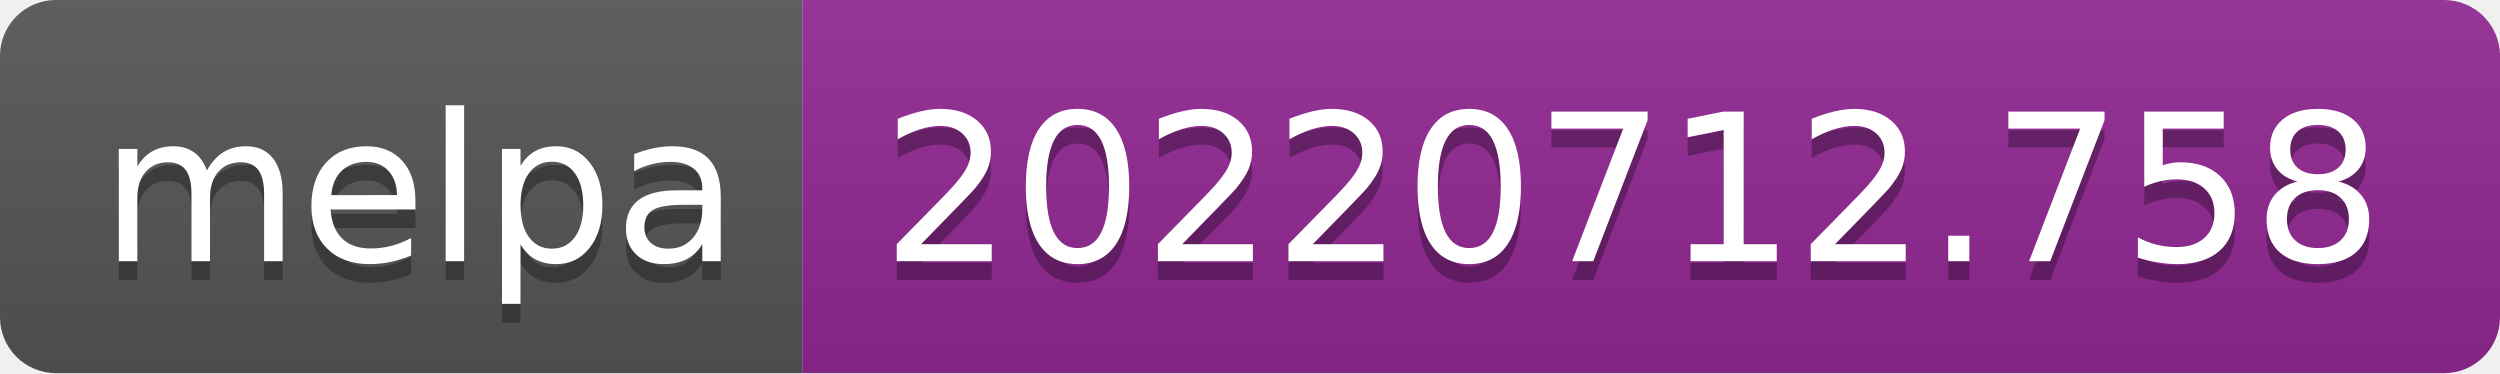
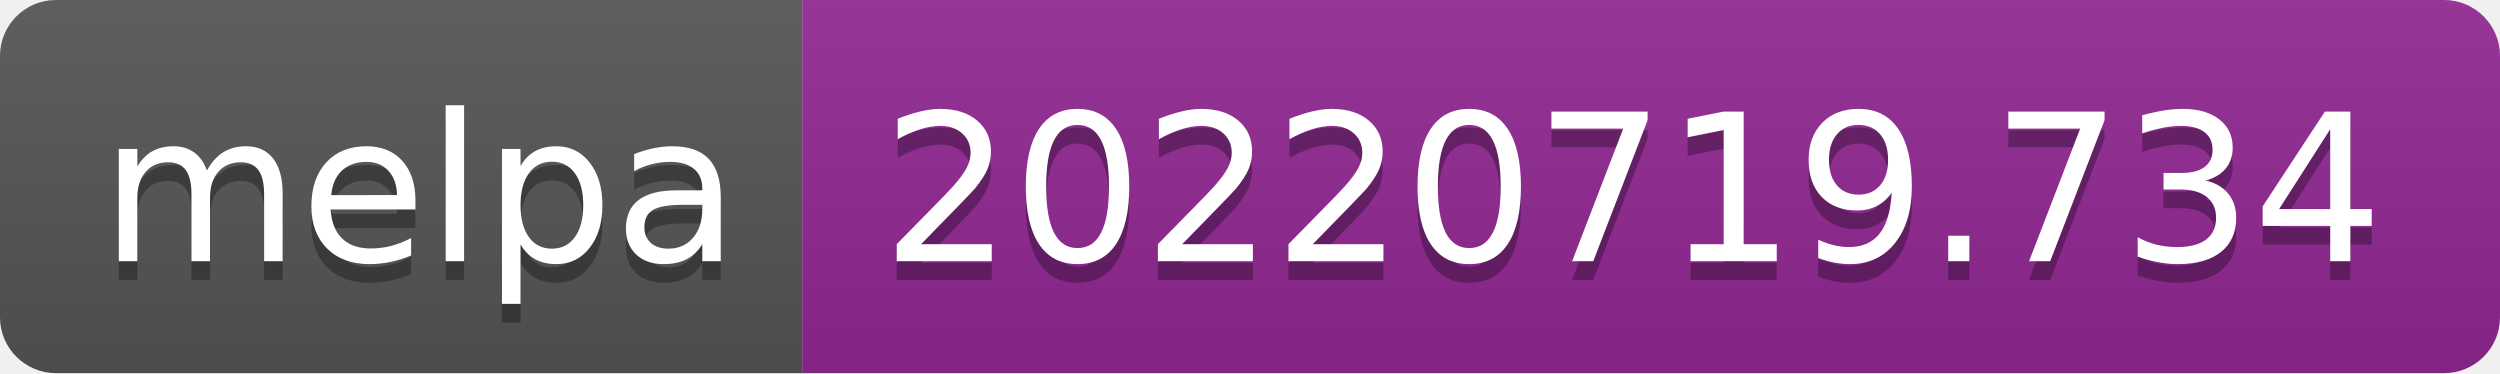
- <svg xmlns="http://www.w3.org/2000/svg" width="134" height="20" role="img" aria-label="melpa: 20220712.758">
+ <svg xmlns="http://www.w3.org/2000/svg" width="134" height="20" role="img" aria-label="melpa: 20220719.734">
  <linearGradient id="s" x2="0" y2="100%">
    <stop offset="0" stop-color="#bbb" stop-opacity=".1" />
    <stop offset="1" stop-opacity=".1" />
  </linearGradient>
  <clipPath id="r">
    <rect width="134" height="20" rx="3" fill="#fff" />
  </clipPath>
  <g clip-path="url(#r)">
    <rect width="43" height="20" fill="#555" />
    <rect x="43" width="91" height="20" fill="#922793" />
    <rect width="134" height="20" fill="url(#s)" />
  </g>
  <g fill="#fff" text-anchor="middle" font-family="Verdana,Geneva,DejaVu Sans,sans-serif" text-rendering="geometricPrecision" font-size="110">
    <text aria-hidden="true" x="225" y="150" fill="#010101" fill-opacity=".3" transform="scale(.1)" textLength="330">melpa</text>
    <text x="225" y="140" transform="scale(.1)" fill="#fff" textLength="330">melpa</text>
-     <text aria-hidden="true" x="875" y="150" fill="#010101" fill-opacity=".3" transform="scale(.1)" textLength="810">20220712.758</text>
-     <text x="875" y="140" transform="scale(.1)" fill="#fff" textLength="810">20220712.758</text>
+     <text aria-hidden="true" x="875" y="150" fill="#010101" fill-opacity=".3" transform="scale(.1)" textLength="810">20220719.734</text>
+     <text x="875" y="140" transform="scale(.1)" fill="#fff" textLength="810">20220719.734</text>
  </g>
</svg>
